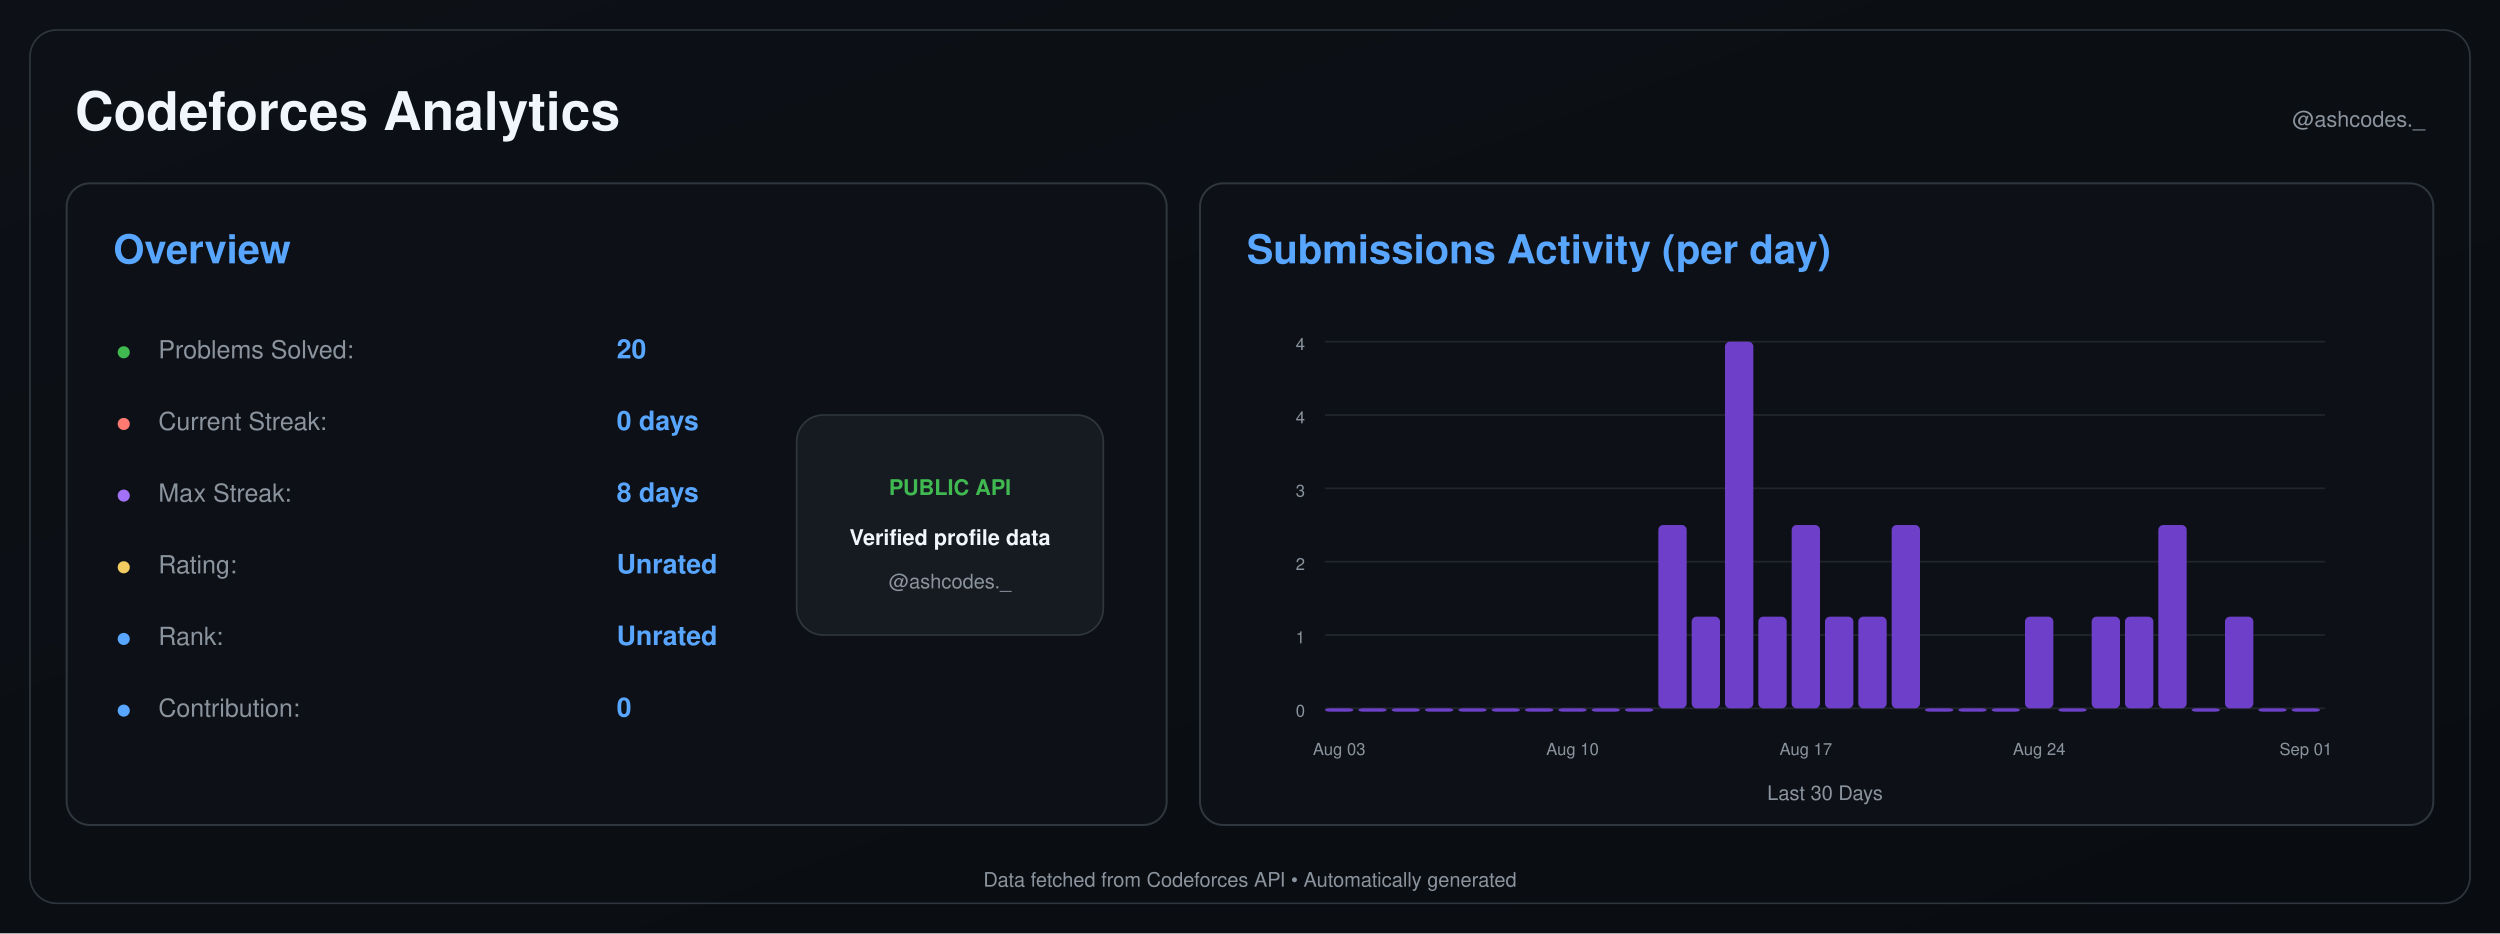
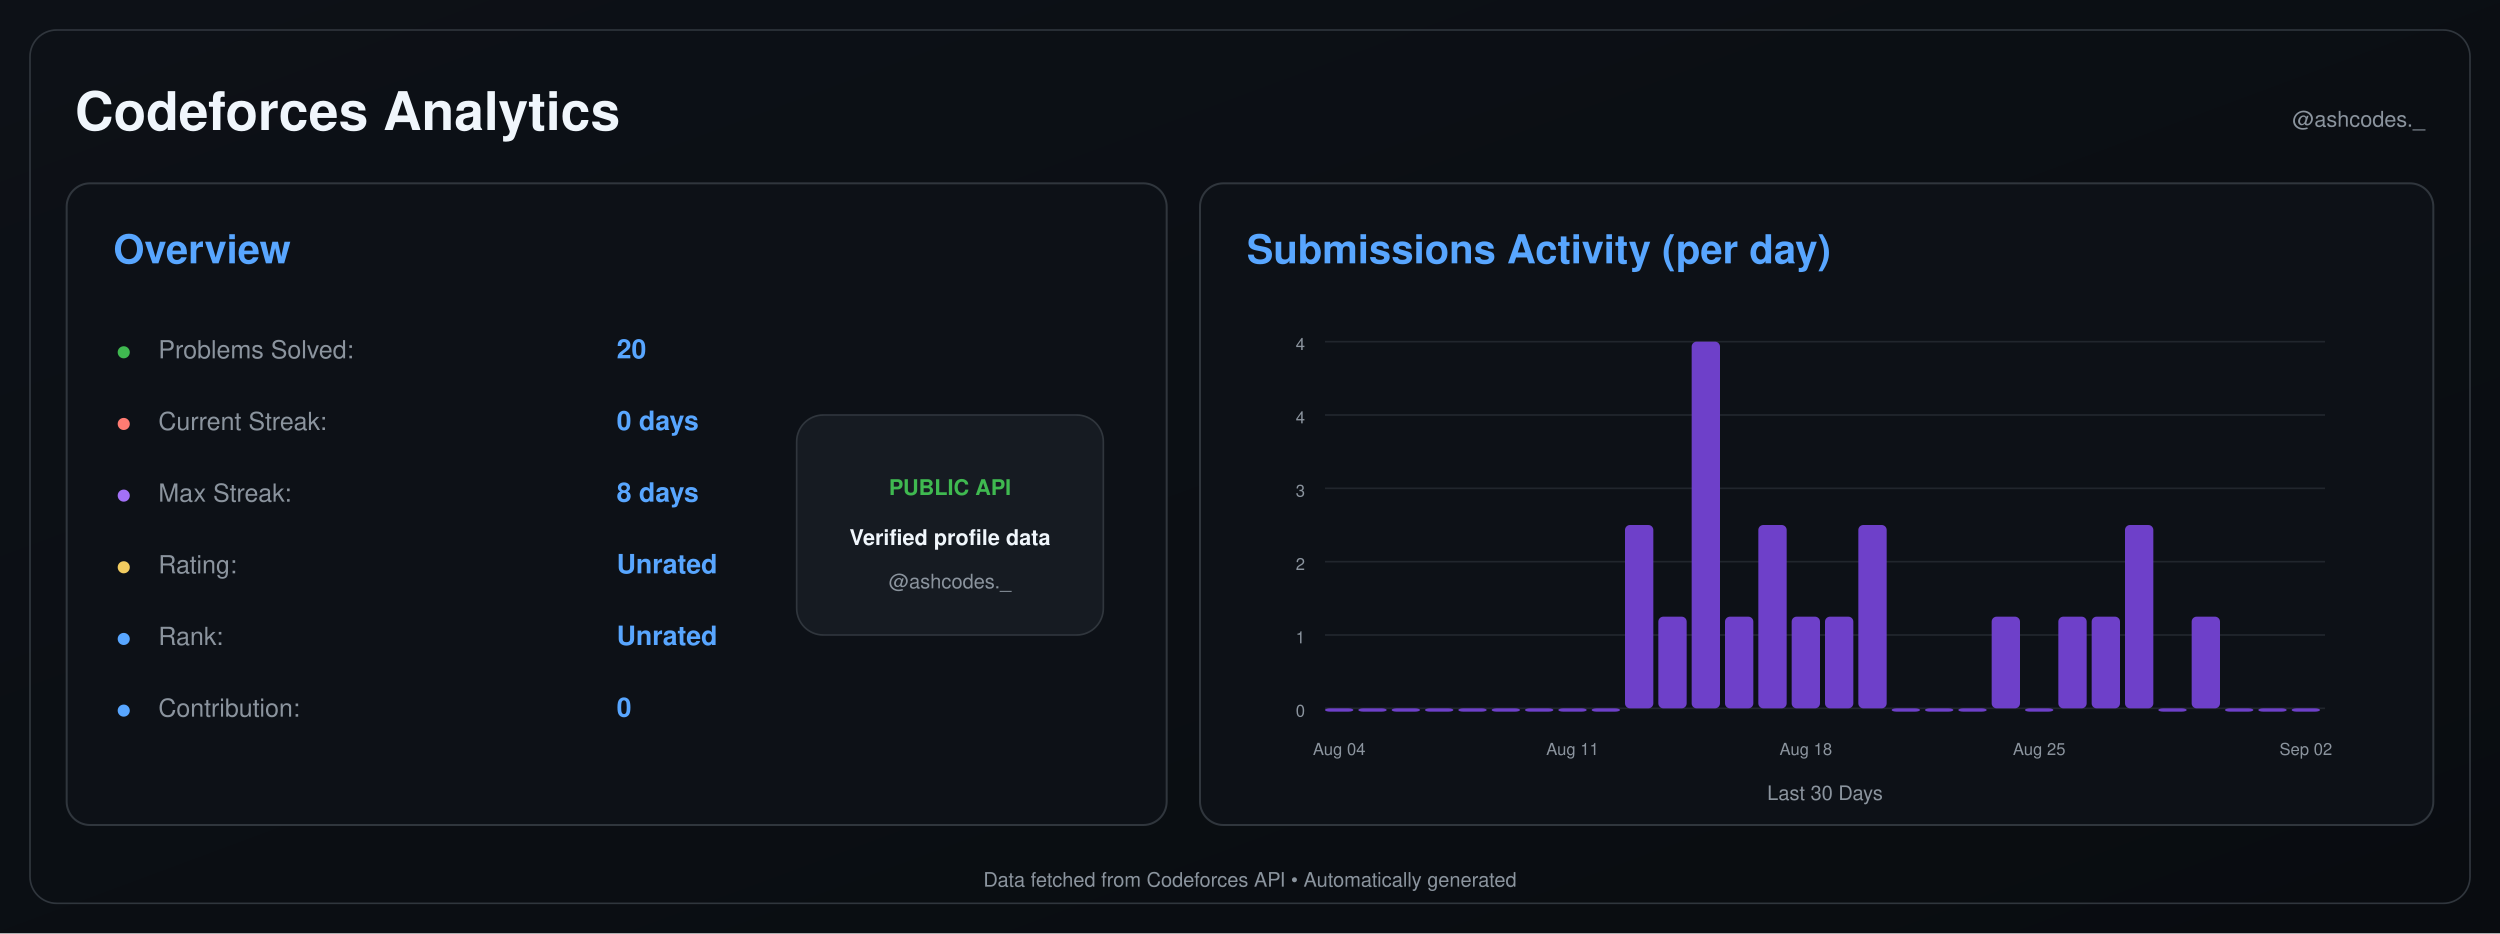
<svg xmlns="http://www.w3.org/2000/svg" width="1500" height="560" viewBox="0 0 1500 560">
  <defs>
    <linearGradient id="background" x1="0" y1="0" x2="1" y2="1">
      <stop offset="0%" stop-color="#0d1117" />
      <stop offset="100%" stop-color="#090c10" />
    </linearGradient>
  </defs>
  <rect width="1500" height="560" fill="url(#background)" />
  <rect x="18" y="18" width="1464" height="524" rx="16" fill="none" stroke="#30363d" />
  <text x="45" y="78" font-size="32" font-weight="600" fill="#f0f6fc" text-anchor="start" font-family="-apple-system,BlinkMacSystemFont,Segoe UI,Helvetica,Arial,sans-serif">Codeforces Analytics</text>
  <text x="1455" y="76" font-size="13" font-weight="400" fill="#8b949e" text-anchor="end" font-family="-apple-system,BlinkMacSystemFont,Segoe UI,Helvetica,Arial,sans-serif">@ashcodes._</text>
  <rect x="40" y="110" width="660" height="385" rx="14" fill="#0d1117" stroke="#30363d" stroke-width="1.2" />
  <text x="68" y="158" font-size="24" font-weight="600" fill="#58a6ff" text-anchor="start" font-family="-apple-system,BlinkMacSystemFont,Segoe UI,Helvetica,Arial,sans-serif">Overview</text>
  <text x="70" y="215" font-size="14" font-weight="700" fill="#3fb950" text-anchor="start" font-family="-apple-system,BlinkMacSystemFont,Segoe UI,Helvetica,Arial,sans-serif">●</text>
  <text x="95" y="215" font-size="15" font-weight="400" fill="#8b949e" text-anchor="start" font-family="-apple-system,BlinkMacSystemFont,Segoe UI,Helvetica,Arial,sans-serif">Problems Solved:</text>
  <text x="370" y="215" font-size="16" font-weight="600" fill="#58a6ff" text-anchor="start" font-family="-apple-system,BlinkMacSystemFont,Segoe UI,Helvetica,Arial,sans-serif">20</text>
  <text x="70" y="258" font-size="14" font-weight="700" fill="#ff7b72" text-anchor="start" font-family="-apple-system,BlinkMacSystemFont,Segoe UI,Helvetica,Arial,sans-serif">●</text>
  <text x="95" y="258" font-size="15" font-weight="400" fill="#8b949e" text-anchor="start" font-family="-apple-system,BlinkMacSystemFont,Segoe UI,Helvetica,Arial,sans-serif">Current Streak:</text>
  <text x="370" y="258" font-size="16" font-weight="600" fill="#58a6ff" text-anchor="start" font-family="-apple-system,BlinkMacSystemFont,Segoe UI,Helvetica,Arial,sans-serif">0 days</text>
  <text x="70" y="301" font-size="14" font-weight="700" fill="#a371f7" text-anchor="start" font-family="-apple-system,BlinkMacSystemFont,Segoe UI,Helvetica,Arial,sans-serif">●</text>
  <text x="95" y="301" font-size="15" font-weight="400" fill="#8b949e" text-anchor="start" font-family="-apple-system,BlinkMacSystemFont,Segoe UI,Helvetica,Arial,sans-serif">Max Streak:</text>
  <text x="370" y="301" font-size="16" font-weight="600" fill="#58a6ff" text-anchor="start" font-family="-apple-system,BlinkMacSystemFont,Segoe UI,Helvetica,Arial,sans-serif">8 days</text>
  <text x="70" y="344" font-size="14" font-weight="700" fill="#f2cc60" text-anchor="start" font-family="-apple-system,BlinkMacSystemFont,Segoe UI,Helvetica,Arial,sans-serif">●</text>
  <text x="95" y="344" font-size="15" font-weight="400" fill="#8b949e" text-anchor="start" font-family="-apple-system,BlinkMacSystemFont,Segoe UI,Helvetica,Arial,sans-serif">Rating:</text>
  <text x="370" y="344" font-size="16" font-weight="600" fill="#58a6ff" text-anchor="start" font-family="-apple-system,BlinkMacSystemFont,Segoe UI,Helvetica,Arial,sans-serif">Unrated</text>
  <text x="70" y="387" font-size="14" font-weight="700" fill="#58a6ff" text-anchor="start" font-family="-apple-system,BlinkMacSystemFont,Segoe UI,Helvetica,Arial,sans-serif">●</text>
  <text x="95" y="387" font-size="15" font-weight="400" fill="#8b949e" text-anchor="start" font-family="-apple-system,BlinkMacSystemFont,Segoe UI,Helvetica,Arial,sans-serif">Rank:</text>
  <text x="370" y="387" font-size="16" font-weight="600" fill="#58a6ff" text-anchor="start" font-family="-apple-system,BlinkMacSystemFont,Segoe UI,Helvetica,Arial,sans-serif">Unrated</text>
  <text x="70" y="430" font-size="14" font-weight="700" fill="#58a6ff" text-anchor="start" font-family="-apple-system,BlinkMacSystemFont,Segoe UI,Helvetica,Arial,sans-serif">●</text>
  <text x="95" y="430" font-size="15" font-weight="400" fill="#8b949e" text-anchor="start" font-family="-apple-system,BlinkMacSystemFont,Segoe UI,Helvetica,Arial,sans-serif">Contribution:</text>
  <text x="370" y="430" font-size="16" font-weight="600" fill="#58a6ff" text-anchor="start" font-family="-apple-system,BlinkMacSystemFont,Segoe UI,Helvetica,Arial,sans-serif">0</text>
  <rect x="478" y="249" width="184" height="132" rx="16" fill="#161b22" stroke="#30363d" />
  <text x="570" y="297" font-size="13" font-weight="700" fill="#3fb950" text-anchor="middle" font-family="-apple-system,BlinkMacSystemFont,Segoe UI,Helvetica,Arial,sans-serif">PUBLIC API</text>
  <text x="570" y="327" font-size="13" font-weight="600" fill="#f0f6fc" text-anchor="middle" font-family="-apple-system,BlinkMacSystemFont,Segoe UI,Helvetica,Arial,sans-serif">Verified profile data</text>
  <text x="570" y="353" font-size="12" font-weight="400" fill="#8b949e" text-anchor="middle" font-family="-apple-system,BlinkMacSystemFont,Segoe UI,Helvetica,Arial,sans-serif">@ashcodes._</text>
  <rect x="720" y="110" width="740" height="385" rx="14" fill="#0d1117" stroke="#30363d" stroke-width="1.2" />
  <text x="748" y="158" font-size="24" font-weight="600" fill="#58a6ff" text-anchor="start" font-family="-apple-system,BlinkMacSystemFont,Segoe UI,Helvetica,Arial,sans-serif">Submissions Activity (per day)</text>
  <line x1="795" y1="425.0" x2="1395" y2="425.0" stroke="#21262d" stroke-width="1" />
  <text x="783" y="430.0" font-size="10" font-weight="400" fill="#8b949e" text-anchor="end" font-family="-apple-system,BlinkMacSystemFont,Segoe UI,Helvetica,Arial,sans-serif">0</text>
  <line x1="795" y1="381.0" x2="1395" y2="381.0" stroke="#21262d" stroke-width="1" />
  <text x="783" y="386.0" font-size="10" font-weight="400" fill="#8b949e" text-anchor="end" font-family="-apple-system,BlinkMacSystemFont,Segoe UI,Helvetica,Arial,sans-serif">1</text>
  <line x1="795" y1="337.0" x2="1395" y2="337.0" stroke="#21262d" stroke-width="1" />
  <text x="783" y="342.0" font-size="10" font-weight="400" fill="#8b949e" text-anchor="end" font-family="-apple-system,BlinkMacSystemFont,Segoe UI,Helvetica,Arial,sans-serif">2</text>
  <line x1="795" y1="293.0" x2="1395" y2="293.0" stroke="#21262d" stroke-width="1" />
  <text x="783" y="298.0" font-size="10" font-weight="400" fill="#8b949e" text-anchor="end" font-family="-apple-system,BlinkMacSystemFont,Segoe UI,Helvetica,Arial,sans-serif">3</text>
  <line x1="795" y1="249.0" x2="1395" y2="249.0" stroke="#21262d" stroke-width="1" />
  <text x="783" y="254.0" font-size="10" font-weight="400" fill="#8b949e" text-anchor="end" font-family="-apple-system,BlinkMacSystemFont,Segoe UI,Helvetica,Arial,sans-serif">4</text>
  <line x1="795" y1="205.0" x2="1395" y2="205.0" stroke="#21262d" stroke-width="1" />
  <text x="783" y="210.0" font-size="10" font-weight="400" fill="#8b949e" text-anchor="end" font-family="-apple-system,BlinkMacSystemFont,Segoe UI,Helvetica,Arial,sans-serif">4</text>
  <rect x="795.00" y="425.00" width="17.00" height="2.00" rx="3" fill="#6e40c9" />
  <rect x="815.00" y="425.00" width="17.00" height="2.00" rx="3" fill="#6e40c9" />
  <rect x="835.00" y="425.00" width="17.00" height="2.00" rx="3" fill="#6e40c9" />
  <rect x="855.00" y="425.00" width="17.00" height="2.00" rx="3" fill="#6e40c9" />
  <rect x="875.00" y="425.00" width="17.00" height="2.00" rx="3" fill="#6e40c9" />
  <rect x="895.00" y="425.00" width="17.00" height="2.00" rx="3" fill="#6e40c9" />
  <rect x="915.00" y="425.00" width="17.00" height="2.00" rx="3" fill="#6e40c9" />
  <rect x="935.00" y="425.00" width="17.00" height="2.00" rx="3" fill="#6e40c9" />
  <rect x="955.00" y="425.00" width="17.00" height="2.00" rx="3" fill="#6e40c9" />
-   <rect x="975.00" y="425.00" width="17.00" height="2.00" rx="3" fill="#6e40c9" />
-   <rect x="995.00" y="315.00" width="17.00" height="110.00" rx="3" fill="#6e40c9" />
-   <rect x="1015.00" y="370.00" width="17.00" height="55.00" rx="3" fill="#6e40c9" />
-   <rect x="1035.00" y="205.00" width="17.00" height="220.00" rx="3" fill="#6e40c9" />
-   <rect x="1055.00" y="370.00" width="17.00" height="55.00" rx="3" fill="#6e40c9" />
-   <rect x="1075.00" y="315.00" width="17.00" height="110.00" rx="3" fill="#6e40c9" />
+   <rect x="975.00" y="315.00" width="17.00" height="110.00" rx="3" fill="#6e40c9" />
+   <rect x="995.00" y="370.00" width="17.00" height="55.00" rx="3" fill="#6e40c9" />
+   <rect x="1015.00" y="205.00" width="17.00" height="220.00" rx="3" fill="#6e40c9" />
+   <rect x="1035.00" y="370.00" width="17.00" height="55.00" rx="3" fill="#6e40c9" />
+   <rect x="1055.00" y="315.00" width="17.00" height="110.00" rx="3" fill="#6e40c9" />
+   <rect x="1075.00" y="370.00" width="17.00" height="55.00" rx="3" fill="#6e40c9" />
  <rect x="1095.00" y="370.00" width="17.00" height="55.00" rx="3" fill="#6e40c9" />
-   <rect x="1115.00" y="370.00" width="17.00" height="55.00" rx="3" fill="#6e40c9" />
-   <rect x="1135.00" y="315.00" width="17.00" height="110.00" rx="3" fill="#6e40c9" />
+   <rect x="1115.00" y="315.00" width="17.00" height="110.00" rx="3" fill="#6e40c9" />
+   <rect x="1135.00" y="425.00" width="17.00" height="2.00" rx="3" fill="#6e40c9" />
  <rect x="1155.00" y="425.00" width="17.00" height="2.00" rx="3" fill="#6e40c9" />
  <rect x="1175.00" y="425.00" width="17.00" height="2.00" rx="3" fill="#6e40c9" />
-   <rect x="1195.00" y="425.00" width="17.00" height="2.00" rx="3" fill="#6e40c9" />
-   <rect x="1215.00" y="370.00" width="17.00" height="55.00" rx="3" fill="#6e40c9" />
-   <rect x="1235.00" y="425.00" width="17.00" height="2.00" rx="3" fill="#6e40c9" />
+   <rect x="1195.00" y="370.00" width="17.00" height="55.00" rx="3" fill="#6e40c9" />
+   <rect x="1215.00" y="425.00" width="17.00" height="2.00" rx="3" fill="#6e40c9" />
+   <rect x="1235.00" y="370.00" width="17.00" height="55.00" rx="3" fill="#6e40c9" />
  <rect x="1255.00" y="370.00" width="17.00" height="55.00" rx="3" fill="#6e40c9" />
-   <rect x="1275.00" y="370.00" width="17.00" height="55.00" rx="3" fill="#6e40c9" />
-   <rect x="1295.00" y="315.00" width="17.00" height="110.00" rx="3" fill="#6e40c9" />
-   <rect x="1315.00" y="425.00" width="17.00" height="2.00" rx="3" fill="#6e40c9" />
-   <rect x="1335.00" y="370.00" width="17.00" height="55.00" rx="3" fill="#6e40c9" />
+   <rect x="1275.00" y="315.00" width="17.00" height="110.00" rx="3" fill="#6e40c9" />
+   <rect x="1295.00" y="425.00" width="17.00" height="2.00" rx="3" fill="#6e40c9" />
+   <rect x="1315.00" y="370.00" width="17.00" height="55.00" rx="3" fill="#6e40c9" />
+   <rect x="1335.00" y="425.00" width="17.00" height="2.00" rx="3" fill="#6e40c9" />
  <rect x="1355.00" y="425.00" width="17.00" height="2.00" rx="3" fill="#6e40c9" />
  <rect x="1375.00" y="425.00" width="17.00" height="2.00" rx="3" fill="#6e40c9" />
-   <text x="803.5" y="453" font-size="10" font-weight="400" fill="#8b949e" text-anchor="middle" font-family="-apple-system,BlinkMacSystemFont,Segoe UI,Helvetica,Arial,sans-serif">Aug 03</text>
-   <text x="943.5" y="453" font-size="10" font-weight="400" fill="#8b949e" text-anchor="middle" font-family="-apple-system,BlinkMacSystemFont,Segoe UI,Helvetica,Arial,sans-serif">Aug 10</text>
-   <text x="1083.5" y="453" font-size="10" font-weight="400" fill="#8b949e" text-anchor="middle" font-family="-apple-system,BlinkMacSystemFont,Segoe UI,Helvetica,Arial,sans-serif">Aug 17</text>
-   <text x="1223.5" y="453" font-size="10" font-weight="400" fill="#8b949e" text-anchor="middle" font-family="-apple-system,BlinkMacSystemFont,Segoe UI,Helvetica,Arial,sans-serif">Aug 24</text>
-   <text x="1383.5" y="453" font-size="10" font-weight="400" fill="#8b949e" text-anchor="middle" font-family="-apple-system,BlinkMacSystemFont,Segoe UI,Helvetica,Arial,sans-serif">Sep 01</text>
+   <text x="803.5" y="453" font-size="10" font-weight="400" fill="#8b949e" text-anchor="middle" font-family="-apple-system,BlinkMacSystemFont,Segoe UI,Helvetica,Arial,sans-serif">Aug 04</text>
+   <text x="943.5" y="453" font-size="10" font-weight="400" fill="#8b949e" text-anchor="middle" font-family="-apple-system,BlinkMacSystemFont,Segoe UI,Helvetica,Arial,sans-serif">Aug 11</text>
+   <text x="1083.5" y="453" font-size="10" font-weight="400" fill="#8b949e" text-anchor="middle" font-family="-apple-system,BlinkMacSystemFont,Segoe UI,Helvetica,Arial,sans-serif">Aug 18</text>
+   <text x="1223.5" y="453" font-size="10" font-weight="400" fill="#8b949e" text-anchor="middle" font-family="-apple-system,BlinkMacSystemFont,Segoe UI,Helvetica,Arial,sans-serif">Aug 25</text>
+   <text x="1383.5" y="453" font-size="10" font-weight="400" fill="#8b949e" text-anchor="middle" font-family="-apple-system,BlinkMacSystemFont,Segoe UI,Helvetica,Arial,sans-serif">Sep 02</text>
  <text x="1095.0" y="480" font-size="12" font-weight="400" fill="#8b949e" text-anchor="middle" font-family="-apple-system,BlinkMacSystemFont,Segoe UI,Helvetica,Arial,sans-serif">Last 30 Days</text>
  <text x="750.0" y="532" font-size="12" font-weight="400" fill="#8b949e" text-anchor="middle" font-family="-apple-system,BlinkMacSystemFont,Segoe UI,Helvetica,Arial,sans-serif">Data fetched from Codeforces API • Automatically generated</text>
</svg>
